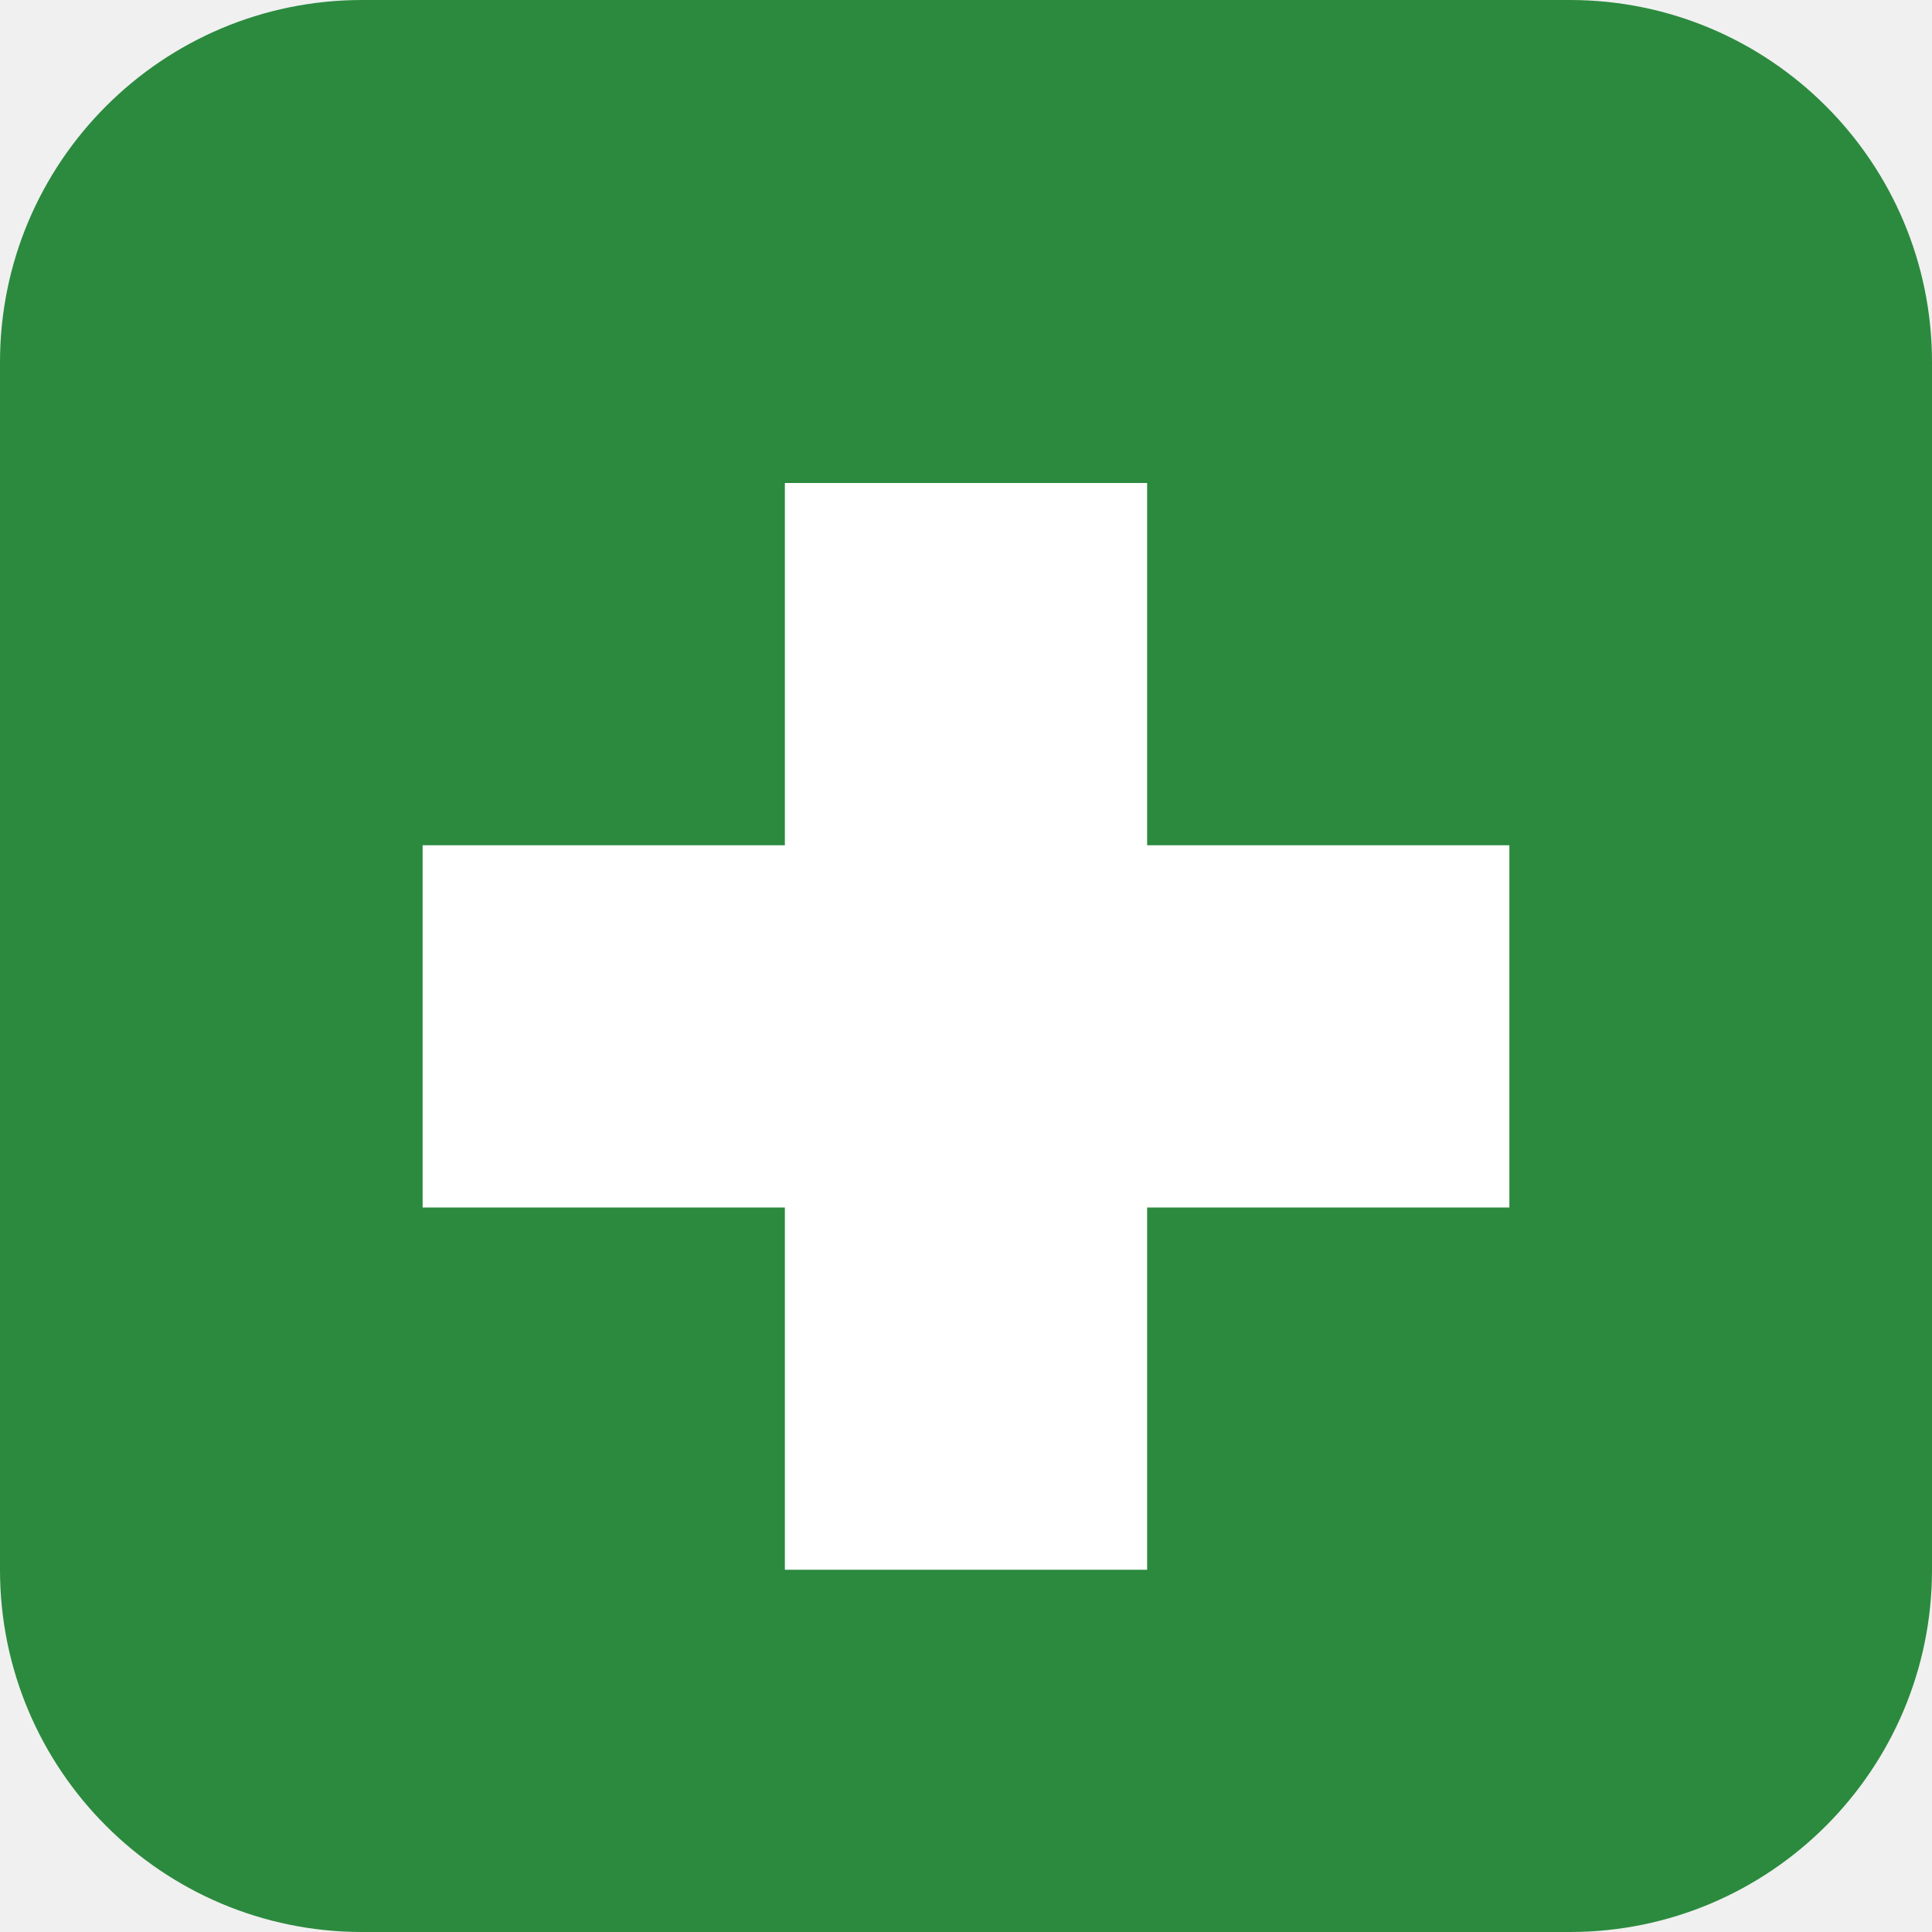
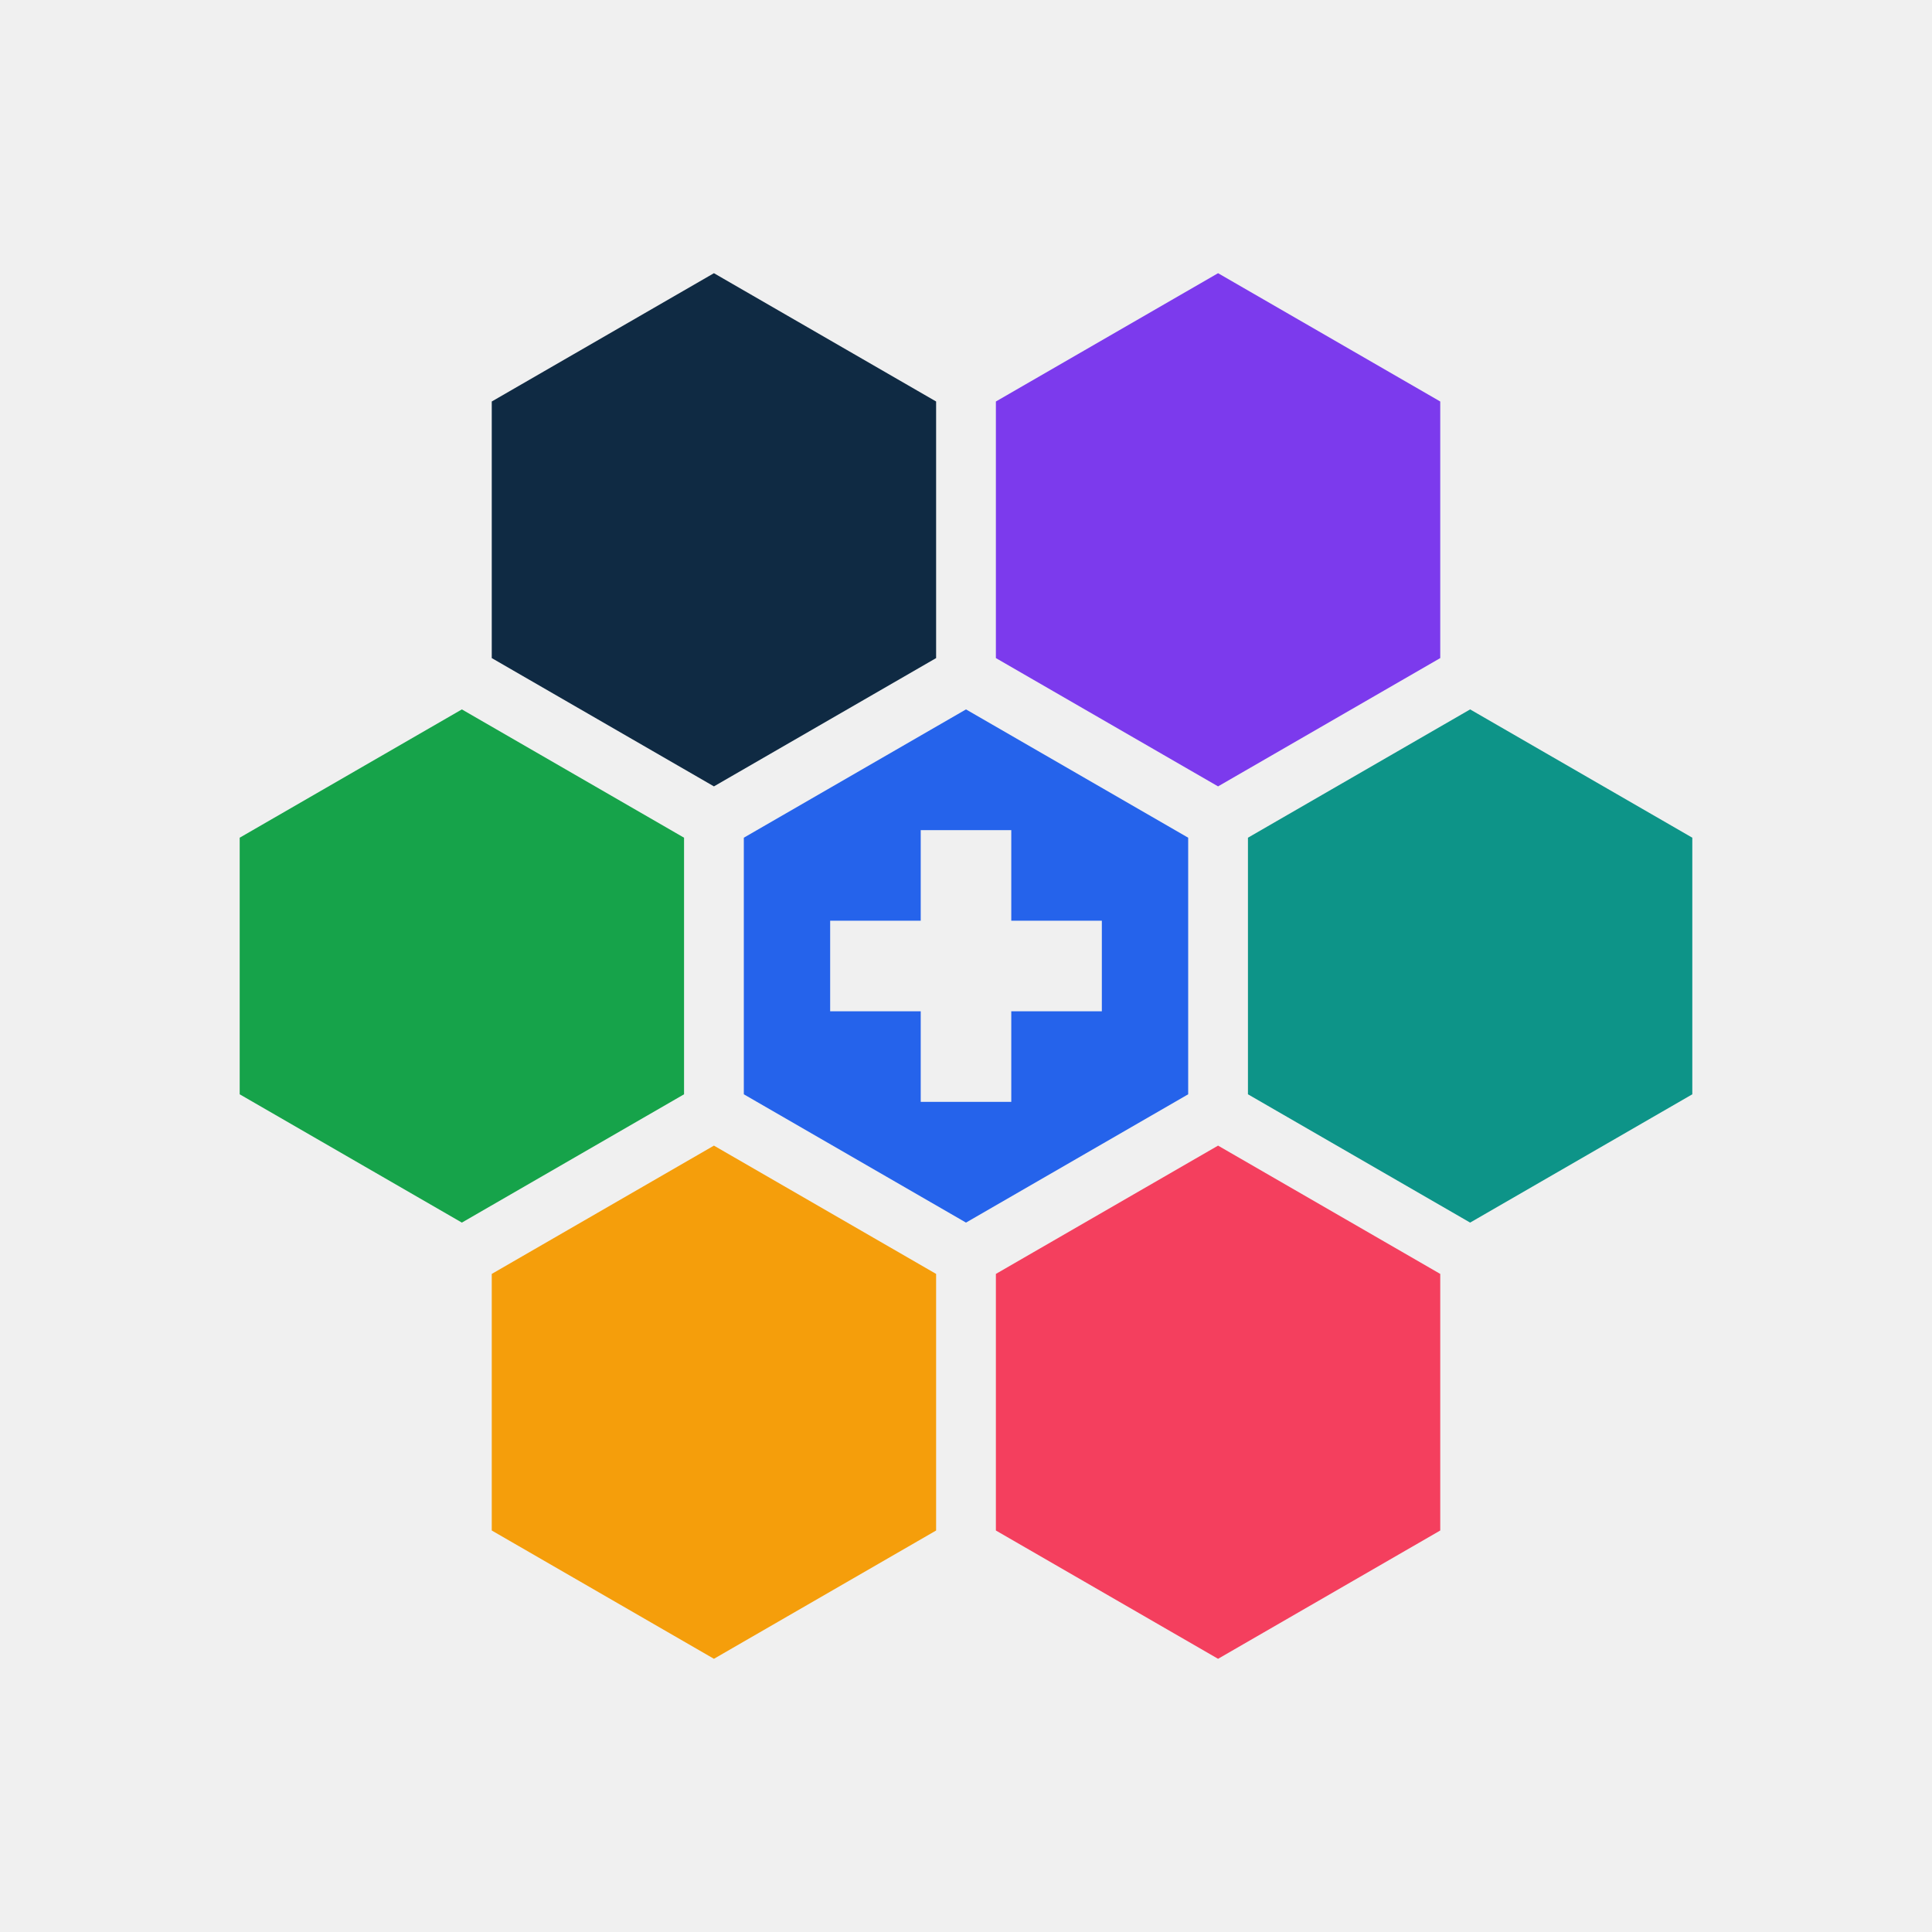
- <svg xmlns="http://www.w3.org/2000/svg" viewBox="0 0 32 32">
-   <rect width="32" height="32" rx="6" fill="#2b8a3e" />
-   <path d="M13 8h6v6h6v6h-6v6h-6v-6H7v-6h6V8z" fill="#fff" />
+ <svg xmlns="http://www.w3.org/2000/svg" viewBox="0 0 128 128" role="img" aria-label="eHealthWares icon">
+   <path d="M80.7 18.1 L95.42 26.6 L95.42 43.6 L80.7 52.1 L65.98 43.6 L65.98 26.6 Z" fill="#7C3AED" />
+   <path d="M47.3 18.1 L62.02 26.6 L62.02 43.6 L47.3 52.1 L32.58 43.6 L32.58 26.6 Z" fill="#0F2A43" />
+   <path d="M97.4 47 L112.12 55.5 L112.12 72.5 L97.4 81 L82.68 72.5 L82.68 55.5 Z" fill="#0D9488" />
+   <path d="M30.6 47 L45.32 55.5 L45.32 72.5 L30.6 81 L15.88 72.5 L15.88 55.5 Z" fill="#16A34A" />
+   <path d="M47.3 75.9 L62.02 84.4 L62.02 101.4 L47.3 109.9 L32.58 101.4 L32.58 84.4 Z" fill="#F59E0B" />
+   <path d="M80.7 75.9 L95.42 84.4 L95.42 101.4 L80.7 109.9 L65.98 101.4 L65.98 84.4 Z" fill="#F43F5E" />
+   <path fill-rule="evenodd" d="M64 47 L78.72 55.5 L78.72 72.5 L64 81 L49.28 72.5 L49.28 55.5 Z M61 55 H67 V61 H73 V67 H67 V73 H61 V67 H55 V61 H61 Z" fill="#2563EB" />
</svg>
